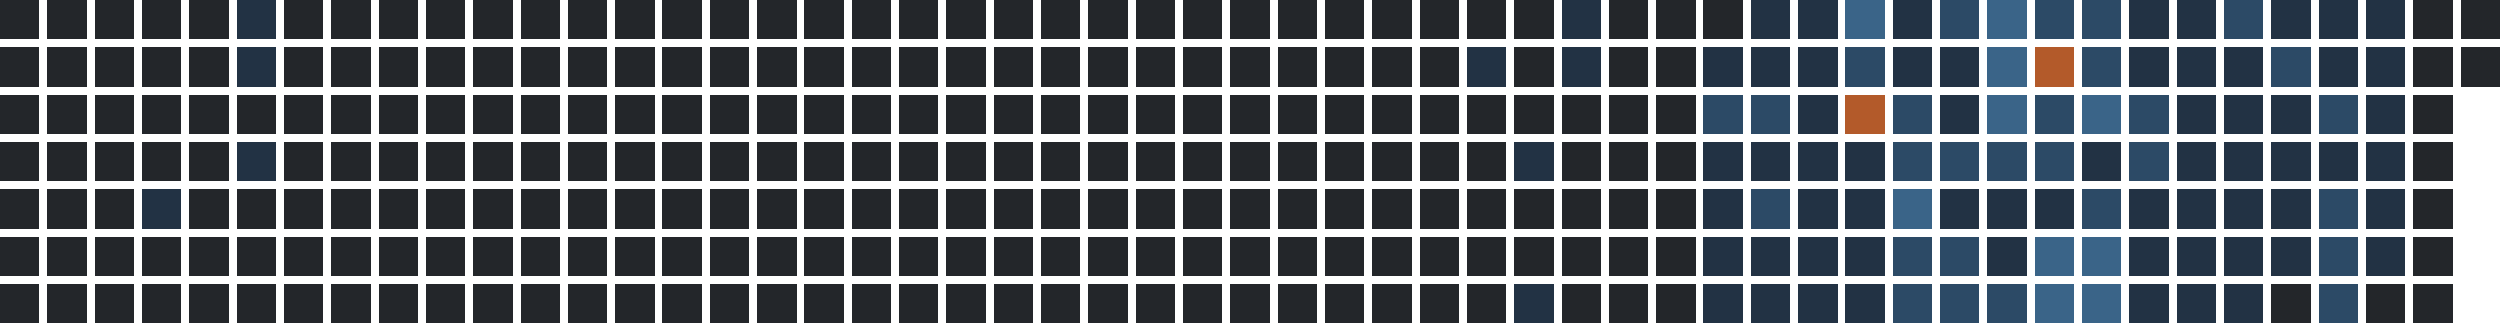
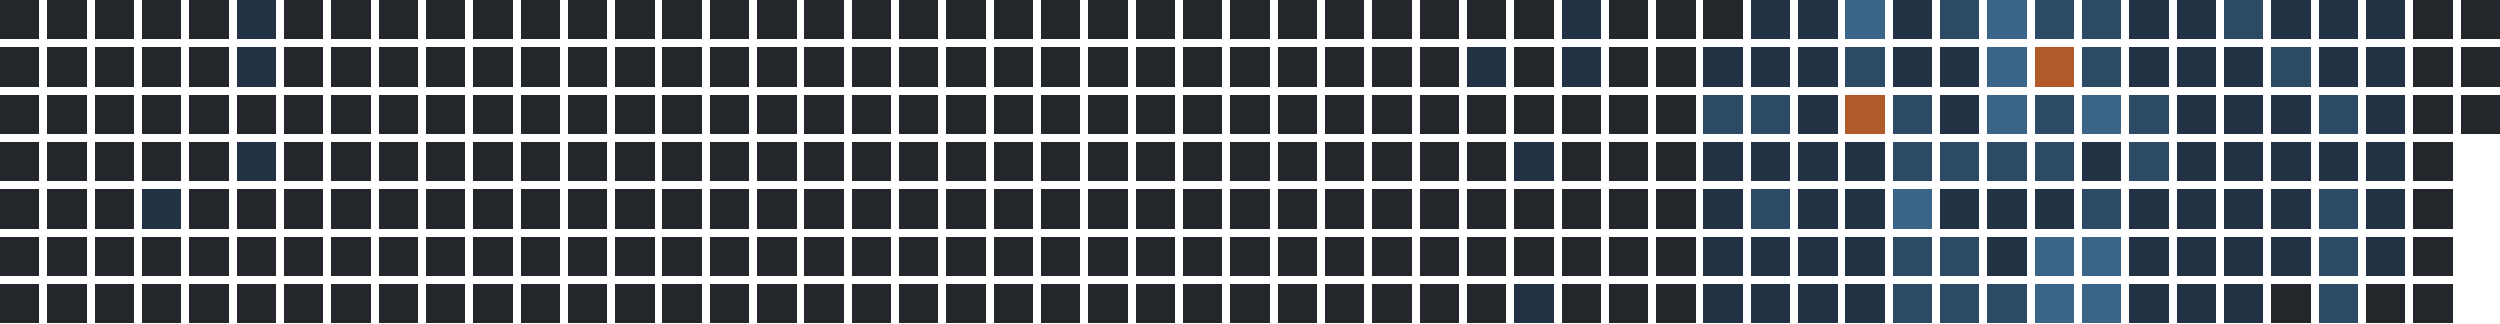
<svg xmlns="http://www.w3.org/2000/svg" version="1.1" width="634.0" height="82.0" viewBox="27.0 20.0 634.0 82.0">
  <rect style="fill:#23262a;shape-rendering:crispedges" data-score="0" data-date="2025-03-09" x="27" y="20" width="10" height="10" />
  <rect style="fill:#23262a;shape-rendering:crispedges" data-score="0" data-date="2025-03-16" x="39" y="20" width="10" height="10" />
  <rect style="fill:#23262a;shape-rendering:crispedges" data-score="0" data-date="2025-03-23" x="51" y="20" width="10" height="10" />
  <rect style="fill:#23262a;shape-rendering:crispedges" data-score="0" data-date="2025-03-30" x="63" y="20" width="10" height="10" />
  <rect style="fill:#23262a;shape-rendering:crispedges" data-score="0" data-date="2025-04-06" x="75" y="20" width="10" height="10" />
  <rect style="fill:#223244;shape-rendering:crispedges" data-score="1" data-date="2025-04-13" x="87" y="20" width="10" height="10" />
  <rect style="fill:#23262a;shape-rendering:crispedges" data-score="0" data-date="2025-04-20" x="99" y="20" width="10" height="10" />
  <rect style="fill:#23262a;shape-rendering:crispedges" data-score="0" data-date="2025-04-27" x="111" y="20" width="10" height="10" />
  <rect style="fill:#23262a;shape-rendering:crispedges" data-score="0" data-date="2025-05-04" x="123" y="20" width="10" height="10" />
  <rect style="fill:#23262a;shape-rendering:crispedges" data-score="0" data-date="2025-05-11" x="135" y="20" width="10" height="10" />
  <rect style="fill:#23262a;shape-rendering:crispedges" data-score="0" data-date="2025-05-18" x="147" y="20" width="10" height="10" />
  <rect style="fill:#23262a;shape-rendering:crispedges" data-score="0" data-date="2025-05-25" x="159" y="20" width="10" height="10" />
  <rect style="fill:#23262a;shape-rendering:crispedges" data-score="0" data-date="2025-06-01" x="171" y="20" width="10" height="10" />
  <rect style="fill:#23262a;shape-rendering:crispedges" data-score="0" data-date="2025-06-08" x="183" y="20" width="10" height="10" />
  <rect style="fill:#23262a;shape-rendering:crispedges" data-score="0" data-date="2025-06-15" x="195" y="20" width="10" height="10" />
  <rect style="fill:#23262a;shape-rendering:crispedges" data-score="0" data-date="2025-06-22" x="207" y="20" width="10" height="10" />
  <rect style="fill:#23262a;shape-rendering:crispedges" data-score="0" data-date="2025-06-29" x="219" y="20" width="10" height="10" />
  <rect style="fill:#23262a;shape-rendering:crispedges" data-score="0" data-date="2025-07-06" x="231" y="20" width="10" height="10" />
  <rect style="fill:#23262a;shape-rendering:crispedges" data-score="0" data-date="2025-07-13" x="243" y="20" width="10" height="10" />
  <rect style="fill:#23262a;shape-rendering:crispedges" data-score="0" data-date="2025-07-20" x="255" y="20" width="10" height="10" />
  <rect style="fill:#23262a;shape-rendering:crispedges" data-score="0" data-date="2025-07-27" x="267" y="20" width="10" height="10" />
  <rect style="fill:#23262a;shape-rendering:crispedges" data-score="0" data-date="2025-08-03" x="279" y="20" width="10" height="10" />
  <rect style="fill:#23262a;shape-rendering:crispedges" data-score="0" data-date="2025-08-10" x="291" y="20" width="10" height="10" />
  <rect style="fill:#23262a;shape-rendering:crispedges" data-score="0" data-date="2025-08-17" x="303" y="20" width="10" height="10" />
  <rect style="fill:#23262a;shape-rendering:crispedges" data-score="0" data-date="2025-08-24" x="315" y="20" width="10" height="10" />
  <rect style="fill:#23262a;shape-rendering:crispedges" data-score="0" data-date="2025-08-31" x="327" y="20" width="10" height="10" />
  <rect style="fill:#23262a;shape-rendering:crispedges" data-score="0" data-date="2025-09-07" x="339" y="20" width="10" height="10" />
  <rect style="fill:#23262a;shape-rendering:crispedges" data-score="0" data-date="2025-09-14" x="351" y="20" width="10" height="10" />
  <rect style="fill:#23262a;shape-rendering:crispedges" data-score="0" data-date="2025-09-21" x="363" y="20" width="10" height="10" />
  <rect style="fill:#23262a;shape-rendering:crispedges" data-score="0" data-date="2025-09-28" x="375" y="20" width="10" height="10" />
  <rect style="fill:#23262a;shape-rendering:crispedges" data-score="0" data-date="2025-10-05" x="387" y="20" width="10" height="10" />
  <rect style="fill:#23262a;shape-rendering:crispedges" data-score="0" data-date="2025-10-12" x="399" y="20" width="10" height="10" />
  <rect style="fill:#23262a;shape-rendering:crispedges" data-score="0" data-date="2025-10-19" x="411" y="20" width="10" height="10" />
  <rect style="fill:#223244;shape-rendering:crispedges" data-score="1" data-date="2025-10-26" x="423" y="20" width="10" height="10" />
  <rect style="fill:#23262a;shape-rendering:crispedges" data-score="0" data-date="2025-11-02" x="435" y="20" width="10" height="10" />
  <rect style="fill:#23262a;shape-rendering:crispedges" data-score="0" data-date="2025-11-09" x="447" y="20" width="10" height="10" />
  <rect style="fill:#23262a;shape-rendering:crispedges" data-score="0" data-date="2025-11-16" x="459" y="20" width="10" height="10" />
  <rect style="fill:#223244;shape-rendering:crispedges" data-score="1" data-date="2025-11-23" x="471" y="20" width="10" height="10" />
  <rect style="fill:#223244;shape-rendering:crispedges" data-score="1" data-date="2025-11-30" x="483" y="20" width="10" height="10" />
  <rect style="fill:#3a6488;shape-rendering:crispedges" data-score="3" data-date="2025-12-07" x="495" y="20" width="10" height="10" />
  <rect style="fill:#223244;shape-rendering:crispedges" data-score="1" data-date="2025-12-14" x="507" y="20" width="10" height="10" />
  <rect style="fill:#2c4a66;shape-rendering:crispedges" data-score="2" data-date="2025-12-21" x="519" y="20" width="10" height="10" />
  <rect style="fill:#3a6488;shape-rendering:crispedges" data-score="3" data-date="2025-12-28" x="531" y="20" width="10" height="10" />
  <rect style="fill:#2c4a66;shape-rendering:crispedges" data-score="2" data-date="2026-01-04" x="543" y="20" width="10" height="10" />
  <rect style="fill:#2c4a66;shape-rendering:crispedges" data-score="2" data-date="2026-01-11" x="555" y="20" width="10" height="10" />
  <rect style="fill:#223244;shape-rendering:crispedges" data-score="1" data-date="2026-01-18" x="567" y="20" width="10" height="10" />
  <rect style="fill:#223244;shape-rendering:crispedges" data-score="1" data-date="2026-01-25" x="579" y="20" width="10" height="10" />
  <rect style="fill:#2c4a66;shape-rendering:crispedges" data-score="2" data-date="2026-02-01" x="591" y="20" width="10" height="10" />
  <rect style="fill:#223244;shape-rendering:crispedges" data-score="1" data-date="2026-02-08" x="603" y="20" width="10" height="10" />
  <rect style="fill:#223244;shape-rendering:crispedges" data-score="1" data-date="2026-02-15" x="615" y="20" width="10" height="10" />
  <rect style="fill:#223244;shape-rendering:crispedges" data-score="1" data-date="2026-02-22" x="627" y="20" width="10" height="10" />
  <rect style="fill:#23262a;shape-rendering:crispedges" data-score="0" data-date="2026-03-01" x="639" y="20" width="10" height="10" />
  <rect style="fill:#23262a;shape-rendering:crispedges" data-score="0" data-date="2026-03-08" x="651" y="20" width="10" height="10" />
  <rect style="fill:#23262a;shape-rendering:crispedges" data-score="0" data-date="2025-03-10" x="27" y="32" width="10" height="10" />
  <rect style="fill:#23262a;shape-rendering:crispedges" data-score="0" data-date="2025-03-17" x="39" y="32" width="10" height="10" />
  <rect style="fill:#23262a;shape-rendering:crispedges" data-score="0" data-date="2025-03-24" x="51" y="32" width="10" height="10" />
  <rect style="fill:#23262a;shape-rendering:crispedges" data-score="0" data-date="2025-03-31" x="63" y="32" width="10" height="10" />
  <rect style="fill:#23262a;shape-rendering:crispedges" data-score="0" data-date="2025-04-07" x="75" y="32" width="10" height="10" />
  <rect style="fill:#223244;shape-rendering:crispedges" data-score="1" data-date="2025-04-14" x="87" y="32" width="10" height="10" />
  <rect style="fill:#23262a;shape-rendering:crispedges" data-score="0" data-date="2025-04-21" x="99" y="32" width="10" height="10" />
  <rect style="fill:#23262a;shape-rendering:crispedges" data-score="0" data-date="2025-04-28" x="111" y="32" width="10" height="10" />
  <rect style="fill:#23262a;shape-rendering:crispedges" data-score="0" data-date="2025-05-05" x="123" y="32" width="10" height="10" />
  <rect style="fill:#23262a;shape-rendering:crispedges" data-score="0" data-date="2025-05-12" x="135" y="32" width="10" height="10" />
  <rect style="fill:#23262a;shape-rendering:crispedges" data-score="0" data-date="2025-05-19" x="147" y="32" width="10" height="10" />
  <rect style="fill:#23262a;shape-rendering:crispedges" data-score="0" data-date="2025-05-26" x="159" y="32" width="10" height="10" />
  <rect style="fill:#23262a;shape-rendering:crispedges" data-score="0" data-date="2025-06-02" x="171" y="32" width="10" height="10" />
  <rect style="fill:#23262a;shape-rendering:crispedges" data-score="0" data-date="2025-06-09" x="183" y="32" width="10" height="10" />
  <rect style="fill:#23262a;shape-rendering:crispedges" data-score="0" data-date="2025-06-16" x="195" y="32" width="10" height="10" />
  <rect style="fill:#23262a;shape-rendering:crispedges" data-score="0" data-date="2025-06-23" x="207" y="32" width="10" height="10" />
  <rect style="fill:#23262a;shape-rendering:crispedges" data-score="0" data-date="2025-06-30" x="219" y="32" width="10" height="10" />
  <rect style="fill:#23262a;shape-rendering:crispedges" data-score="0" data-date="2025-07-07" x="231" y="32" width="10" height="10" />
  <rect style="fill:#23262a;shape-rendering:crispedges" data-score="0" data-date="2025-07-14" x="243" y="32" width="10" height="10" />
  <rect style="fill:#23262a;shape-rendering:crispedges" data-score="0" data-date="2025-07-21" x="255" y="32" width="10" height="10" />
  <rect style="fill:#23262a;shape-rendering:crispedges" data-score="0" data-date="2025-07-28" x="267" y="32" width="10" height="10" />
  <rect style="fill:#23262a;shape-rendering:crispedges" data-score="0" data-date="2025-08-04" x="279" y="32" width="10" height="10" />
  <rect style="fill:#23262a;shape-rendering:crispedges" data-score="0" data-date="2025-08-11" x="291" y="32" width="10" height="10" />
  <rect style="fill:#23262a;shape-rendering:crispedges" data-score="0" data-date="2025-08-18" x="303" y="32" width="10" height="10" />
  <rect style="fill:#23262a;shape-rendering:crispedges" data-score="0" data-date="2025-08-25" x="315" y="32" width="10" height="10" />
  <rect style="fill:#23262a;shape-rendering:crispedges" data-score="0" data-date="2025-09-01" x="327" y="32" width="10" height="10" />
  <rect style="fill:#23262a;shape-rendering:crispedges" data-score="0" data-date="2025-09-08" x="339" y="32" width="10" height="10" />
  <rect style="fill:#23262a;shape-rendering:crispedges" data-score="0" data-date="2025-09-15" x="351" y="32" width="10" height="10" />
  <rect style="fill:#23262a;shape-rendering:crispedges" data-score="0" data-date="2025-09-22" x="363" y="32" width="10" height="10" />
  <rect style="fill:#23262a;shape-rendering:crispedges" data-score="0" data-date="2025-09-29" x="375" y="32" width="10" height="10" />
  <rect style="fill:#23262a;shape-rendering:crispedges" data-score="0" data-date="2025-10-06" x="387" y="32" width="10" height="10" />
  <rect style="fill:#223244;shape-rendering:crispedges" data-score="1" data-date="2025-10-13" x="399" y="32" width="10" height="10" />
  <rect style="fill:#23262a;shape-rendering:crispedges" data-score="0" data-date="2025-10-20" x="411" y="32" width="10" height="10" />
  <rect style="fill:#223244;shape-rendering:crispedges" data-score="1" data-date="2025-10-27" x="423" y="32" width="10" height="10" />
  <rect style="fill:#23262a;shape-rendering:crispedges" data-score="0" data-date="2025-11-03" x="435" y="32" width="10" height="10" />
  <rect style="fill:#23262a;shape-rendering:crispedges" data-score="0" data-date="2025-11-10" x="447" y="32" width="10" height="10" />
  <rect style="fill:#223244;shape-rendering:crispedges" data-score="1" data-date="2025-11-17" x="459" y="32" width="10" height="10" />
  <rect style="fill:#223244;shape-rendering:crispedges" data-score="1" data-date="2025-11-24" x="471" y="32" width="10" height="10" />
  <rect style="fill:#223244;shape-rendering:crispedges" data-score="1" data-date="2025-12-01" x="483" y="32" width="10" height="10" />
  <rect style="fill:#2c4a66;shape-rendering:crispedges" data-score="2" data-date="2025-12-08" x="495" y="32" width="10" height="10" />
  <rect style="fill:#223244;shape-rendering:crispedges" data-score="1" data-date="2025-12-15" x="507" y="32" width="10" height="10" />
  <rect style="fill:#223244;shape-rendering:crispedges" data-score="1" data-date="2025-12-22" x="519" y="32" width="10" height="10" />
  <rect style="fill:#3a6488;shape-rendering:crispedges" data-score="3" data-date="2025-12-29" x="531" y="32" width="10" height="10" />
  <rect style="fill:#b35a2a;shape-rendering:crispedges" data-score="4" data-date="2026-01-05" x="543" y="32" width="10" height="10" />
  <rect style="fill:#2c4a66;shape-rendering:crispedges" data-score="2" data-date="2026-01-12" x="555" y="32" width="10" height="10" />
  <rect style="fill:#223244;shape-rendering:crispedges" data-score="1" data-date="2026-01-19" x="567" y="32" width="10" height="10" />
  <rect style="fill:#223244;shape-rendering:crispedges" data-score="1" data-date="2026-01-26" x="579" y="32" width="10" height="10" />
  <rect style="fill:#223244;shape-rendering:crispedges" data-score="1" data-date="2026-02-02" x="591" y="32" width="10" height="10" />
  <rect style="fill:#2c4a66;shape-rendering:crispedges" data-score="2" data-date="2026-02-09" x="603" y="32" width="10" height="10" />
  <rect style="fill:#223244;shape-rendering:crispedges" data-score="1" data-date="2026-02-16" x="615" y="32" width="10" height="10" />
  <rect style="fill:#223244;shape-rendering:crispedges" data-score="1" data-date="2026-02-23" x="627" y="32" width="10" height="10" />
  <rect style="fill:#23262a;shape-rendering:crispedges" data-score="0" data-date="2026-03-02" x="639" y="32" width="10" height="10" />
  <rect style="fill:#23262a;shape-rendering:crispedges" data-score="0" data-date="2026-03-09" x="651" y="32" width="10" height="10" />
  <rect style="fill:#23262a;shape-rendering:crispedges" data-score="0" data-date="2025-03-11" x="27" y="44" width="10" height="10" />
  <rect style="fill:#23262a;shape-rendering:crispedges" data-score="0" data-date="2025-03-18" x="39" y="44" width="10" height="10" />
  <rect style="fill:#23262a;shape-rendering:crispedges" data-score="0" data-date="2025-03-25" x="51" y="44" width="10" height="10" />
  <rect style="fill:#23262a;shape-rendering:crispedges" data-score="0" data-date="2025-04-01" x="63" y="44" width="10" height="10" />
  <rect style="fill:#23262a;shape-rendering:crispedges" data-score="0" data-date="2025-04-08" x="75" y="44" width="10" height="10" />
  <rect style="fill:#23262a;shape-rendering:crispedges" data-score="0" data-date="2025-04-15" x="87" y="44" width="10" height="10" />
  <rect style="fill:#23262a;shape-rendering:crispedges" data-score="0" data-date="2025-04-22" x="99" y="44" width="10" height="10" />
  <rect style="fill:#23262a;shape-rendering:crispedges" data-score="0" data-date="2025-04-29" x="111" y="44" width="10" height="10" />
  <rect style="fill:#23262a;shape-rendering:crispedges" data-score="0" data-date="2025-05-06" x="123" y="44" width="10" height="10" />
  <rect style="fill:#23262a;shape-rendering:crispedges" data-score="0" data-date="2025-05-13" x="135" y="44" width="10" height="10" />
  <rect style="fill:#23262a;shape-rendering:crispedges" data-score="0" data-date="2025-05-20" x="147" y="44" width="10" height="10" />
  <rect style="fill:#23262a;shape-rendering:crispedges" data-score="0" data-date="2025-05-27" x="159" y="44" width="10" height="10" />
  <rect style="fill:#23262a;shape-rendering:crispedges" data-score="0" data-date="2025-06-03" x="171" y="44" width="10" height="10" />
  <rect style="fill:#23262a;shape-rendering:crispedges" data-score="0" data-date="2025-06-10" x="183" y="44" width="10" height="10" />
  <rect style="fill:#23262a;shape-rendering:crispedges" data-score="0" data-date="2025-06-17" x="195" y="44" width="10" height="10" />
  <rect style="fill:#23262a;shape-rendering:crispedges" data-score="0" data-date="2025-06-24" x="207" y="44" width="10" height="10" />
  <rect style="fill:#23262a;shape-rendering:crispedges" data-score="0" data-date="2025-07-01" x="219" y="44" width="10" height="10" />
  <rect style="fill:#23262a;shape-rendering:crispedges" data-score="0" data-date="2025-07-08" x="231" y="44" width="10" height="10" />
  <rect style="fill:#23262a;shape-rendering:crispedges" data-score="0" data-date="2025-07-15" x="243" y="44" width="10" height="10" />
  <rect style="fill:#23262a;shape-rendering:crispedges" data-score="0" data-date="2025-07-22" x="255" y="44" width="10" height="10" />
  <rect style="fill:#23262a;shape-rendering:crispedges" data-score="0" data-date="2025-07-29" x="267" y="44" width="10" height="10" />
  <rect style="fill:#23262a;shape-rendering:crispedges" data-score="0" data-date="2025-08-05" x="279" y="44" width="10" height="10" />
  <rect style="fill:#23262a;shape-rendering:crispedges" data-score="0" data-date="2025-08-12" x="291" y="44" width="10" height="10" />
  <rect style="fill:#23262a;shape-rendering:crispedges" data-score="0" data-date="2025-08-19" x="303" y="44" width="10" height="10" />
  <rect style="fill:#23262a;shape-rendering:crispedges" data-score="0" data-date="2025-08-26" x="315" y="44" width="10" height="10" />
  <rect style="fill:#23262a;shape-rendering:crispedges" data-score="0" data-date="2025-09-02" x="327" y="44" width="10" height="10" />
  <rect style="fill:#23262a;shape-rendering:crispedges" data-score="0" data-date="2025-09-09" x="339" y="44" width="10" height="10" />
  <rect style="fill:#23262a;shape-rendering:crispedges" data-score="0" data-date="2025-09-16" x="351" y="44" width="10" height="10" />
  <rect style="fill:#23262a;shape-rendering:crispedges" data-score="0" data-date="2025-09-23" x="363" y="44" width="10" height="10" />
  <rect style="fill:#23262a;shape-rendering:crispedges" data-score="0" data-date="2025-09-30" x="375" y="44" width="10" height="10" />
  <rect style="fill:#23262a;shape-rendering:crispedges" data-score="0" data-date="2025-10-07" x="387" y="44" width="10" height="10" />
  <rect style="fill:#23262a;shape-rendering:crispedges" data-score="0" data-date="2025-10-14" x="399" y="44" width="10" height="10" />
  <rect style="fill:#23262a;shape-rendering:crispedges" data-score="0" data-date="2025-10-21" x="411" y="44" width="10" height="10" />
  <rect style="fill:#23262a;shape-rendering:crispedges" data-score="0" data-date="2025-10-28" x="423" y="44" width="10" height="10" />
  <rect style="fill:#23262a;shape-rendering:crispedges" data-score="0" data-date="2025-11-04" x="435" y="44" width="10" height="10" />
  <rect style="fill:#23262a;shape-rendering:crispedges" data-score="0" data-date="2025-11-11" x="447" y="44" width="10" height="10" />
  <rect style="fill:#2c4a66;shape-rendering:crispedges" data-score="2" data-date="2025-11-18" x="459" y="44" width="10" height="10" />
  <rect style="fill:#2c4a66;shape-rendering:crispedges" data-score="2" data-date="2025-11-25" x="471" y="44" width="10" height="10" />
  <rect style="fill:#223244;shape-rendering:crispedges" data-score="1" data-date="2025-12-02" x="483" y="44" width="10" height="10" />
  <rect style="fill:#b35a2a;shape-rendering:crispedges" data-score="4" data-date="2025-12-09" x="495" y="44" width="10" height="10" />
  <rect style="fill:#2c4a66;shape-rendering:crispedges" data-score="2" data-date="2025-12-16" x="507" y="44" width="10" height="10" />
  <rect style="fill:#223244;shape-rendering:crispedges" data-score="1" data-date="2025-12-23" x="519" y="44" width="10" height="10" />
  <rect style="fill:#3a6488;shape-rendering:crispedges" data-score="3" data-date="2025-12-30" x="531" y="44" width="10" height="10" />
  <rect style="fill:#2c4a66;shape-rendering:crispedges" data-score="2" data-date="2026-01-06" x="543" y="44" width="10" height="10" />
  <rect style="fill:#3a6488;shape-rendering:crispedges" data-score="3" data-date="2026-01-13" x="555" y="44" width="10" height="10" />
  <rect style="fill:#2c4a66;shape-rendering:crispedges" data-score="2" data-date="2026-01-20" x="567" y="44" width="10" height="10" />
  <rect style="fill:#223244;shape-rendering:crispedges" data-score="1" data-date="2026-01-27" x="579" y="44" width="10" height="10" />
  <rect style="fill:#223244;shape-rendering:crispedges" data-score="1" data-date="2026-02-03" x="591" y="44" width="10" height="10" />
  <rect style="fill:#223244;shape-rendering:crispedges" data-score="1" data-date="2026-02-10" x="603" y="44" width="10" height="10" />
  <rect style="fill:#2c4a66;shape-rendering:crispedges" data-score="2" data-date="2026-02-17" x="615" y="44" width="10" height="10" />
  <rect style="fill:#223244;shape-rendering:crispedges" data-score="1" data-date="2026-02-24" x="627" y="44" width="10" height="10" />
  <rect style="fill:#23262a;shape-rendering:crispedges" data-score="0" data-date="2026-03-03" x="639" y="44" width="10" height="10" />
+   <rect style="fill:#23262a;shape-rendering:crispedges" data-score="0" data-date="2026-03-10" x="651" y="44" width="10" height="10" />
  <rect style="fill:#23262a;shape-rendering:crispedges" data-score="0" data-date="2025-03-12" x="27" y="56" width="10" height="10" />
  <rect style="fill:#23262a;shape-rendering:crispedges" data-score="0" data-date="2025-03-19" x="39" y="56" width="10" height="10" />
  <rect style="fill:#23262a;shape-rendering:crispedges" data-score="0" data-date="2025-03-26" x="51" y="56" width="10" height="10" />
  <rect style="fill:#23262a;shape-rendering:crispedges" data-score="0" data-date="2025-04-02" x="63" y="56" width="10" height="10" />
  <rect style="fill:#23262a;shape-rendering:crispedges" data-score="0" data-date="2025-04-09" x="75" y="56" width="10" height="10" />
  <rect style="fill:#223244;shape-rendering:crispedges" data-score="1" data-date="2025-04-16" x="87" y="56" width="10" height="10" />
  <rect style="fill:#23262a;shape-rendering:crispedges" data-score="0" data-date="2025-04-23" x="99" y="56" width="10" height="10" />
  <rect style="fill:#23262a;shape-rendering:crispedges" data-score="0" data-date="2025-04-30" x="111" y="56" width="10" height="10" />
  <rect style="fill:#23262a;shape-rendering:crispedges" data-score="0" data-date="2025-05-07" x="123" y="56" width="10" height="10" />
  <rect style="fill:#23262a;shape-rendering:crispedges" data-score="0" data-date="2025-05-14" x="135" y="56" width="10" height="10" />
  <rect style="fill:#23262a;shape-rendering:crispedges" data-score="0" data-date="2025-05-21" x="147" y="56" width="10" height="10" />
  <rect style="fill:#23262a;shape-rendering:crispedges" data-score="0" data-date="2025-05-28" x="159" y="56" width="10" height="10" />
  <rect style="fill:#23262a;shape-rendering:crispedges" data-score="0" data-date="2025-06-04" x="171" y="56" width="10" height="10" />
  <rect style="fill:#23262a;shape-rendering:crispedges" data-score="0" data-date="2025-06-11" x="183" y="56" width="10" height="10" />
  <rect style="fill:#23262a;shape-rendering:crispedges" data-score="0" data-date="2025-06-18" x="195" y="56" width="10" height="10" />
  <rect style="fill:#23262a;shape-rendering:crispedges" data-score="0" data-date="2025-06-25" x="207" y="56" width="10" height="10" />
  <rect style="fill:#23262a;shape-rendering:crispedges" data-score="0" data-date="2025-07-02" x="219" y="56" width="10" height="10" />
  <rect style="fill:#23262a;shape-rendering:crispedges" data-score="0" data-date="2025-07-09" x="231" y="56" width="10" height="10" />
  <rect style="fill:#23262a;shape-rendering:crispedges" data-score="0" data-date="2025-07-16" x="243" y="56" width="10" height="10" />
  <rect style="fill:#23262a;shape-rendering:crispedges" data-score="0" data-date="2025-07-23" x="255" y="56" width="10" height="10" />
  <rect style="fill:#23262a;shape-rendering:crispedges" data-score="0" data-date="2025-07-30" x="267" y="56" width="10" height="10" />
  <rect style="fill:#23262a;shape-rendering:crispedges" data-score="0" data-date="2025-08-06" x="279" y="56" width="10" height="10" />
  <rect style="fill:#23262a;shape-rendering:crispedges" data-score="0" data-date="2025-08-13" x="291" y="56" width="10" height="10" />
  <rect style="fill:#23262a;shape-rendering:crispedges" data-score="0" data-date="2025-08-20" x="303" y="56" width="10" height="10" />
  <rect style="fill:#23262a;shape-rendering:crispedges" data-score="0" data-date="2025-08-27" x="315" y="56" width="10" height="10" />
  <rect style="fill:#23262a;shape-rendering:crispedges" data-score="0" data-date="2025-09-03" x="327" y="56" width="10" height="10" />
  <rect style="fill:#23262a;shape-rendering:crispedges" data-score="0" data-date="2025-09-10" x="339" y="56" width="10" height="10" />
  <rect style="fill:#23262a;shape-rendering:crispedges" data-score="0" data-date="2025-09-17" x="351" y="56" width="10" height="10" />
  <rect style="fill:#23262a;shape-rendering:crispedges" data-score="0" data-date="2025-09-24" x="363" y="56" width="10" height="10" />
  <rect style="fill:#23262a;shape-rendering:crispedges" data-score="0" data-date="2025-10-01" x="375" y="56" width="10" height="10" />
  <rect style="fill:#23262a;shape-rendering:crispedges" data-score="0" data-date="2025-10-08" x="387" y="56" width="10" height="10" />
  <rect style="fill:#23262a;shape-rendering:crispedges" data-score="0" data-date="2025-10-15" x="399" y="56" width="10" height="10" />
  <rect style="fill:#223244;shape-rendering:crispedges" data-score="1" data-date="2025-10-22" x="411" y="56" width="10" height="10" />
  <rect style="fill:#23262a;shape-rendering:crispedges" data-score="0" data-date="2025-10-29" x="423" y="56" width="10" height="10" />
  <rect style="fill:#23262a;shape-rendering:crispedges" data-score="0" data-date="2025-11-05" x="435" y="56" width="10" height="10" />
  <rect style="fill:#23262a;shape-rendering:crispedges" data-score="0" data-date="2025-11-12" x="447" y="56" width="10" height="10" />
  <rect style="fill:#223244;shape-rendering:crispedges" data-score="1" data-date="2025-11-19" x="459" y="56" width="10" height="10" />
  <rect style="fill:#223244;shape-rendering:crispedges" data-score="1" data-date="2025-11-26" x="471" y="56" width="10" height="10" />
  <rect style="fill:#223244;shape-rendering:crispedges" data-score="1" data-date="2025-12-03" x="483" y="56" width="10" height="10" />
  <rect style="fill:#223244;shape-rendering:crispedges" data-score="1" data-date="2025-12-10" x="495" y="56" width="10" height="10" />
  <rect style="fill:#2c4a66;shape-rendering:crispedges" data-score="2" data-date="2025-12-17" x="507" y="56" width="10" height="10" />
  <rect style="fill:#2c4a66;shape-rendering:crispedges" data-score="2" data-date="2025-12-24" x="519" y="56" width="10" height="10" />
  <rect style="fill:#2c4a66;shape-rendering:crispedges" data-score="2" data-date="2025-12-31" x="531" y="56" width="10" height="10" />
  <rect style="fill:#2c4a66;shape-rendering:crispedges" data-score="2" data-date="2026-01-07" x="543" y="56" width="10" height="10" />
  <rect style="fill:#223244;shape-rendering:crispedges" data-score="1" data-date="2026-01-14" x="555" y="56" width="10" height="10" />
  <rect style="fill:#2c4a66;shape-rendering:crispedges" data-score="2" data-date="2026-01-21" x="567" y="56" width="10" height="10" />
  <rect style="fill:#223244;shape-rendering:crispedges" data-score="1" data-date="2026-01-28" x="579" y="56" width="10" height="10" />
  <rect style="fill:#223244;shape-rendering:crispedges" data-score="1" data-date="2026-02-04" x="591" y="56" width="10" height="10" />
  <rect style="fill:#223244;shape-rendering:crispedges" data-score="1" data-date="2026-02-11" x="603" y="56" width="10" height="10" />
  <rect style="fill:#223244;shape-rendering:crispedges" data-score="1" data-date="2026-02-18" x="615" y="56" width="10" height="10" />
  <rect style="fill:#223244;shape-rendering:crispedges" data-score="1" data-date="2026-02-25" x="627" y="56" width="10" height="10" />
  <rect style="fill:#23262a;shape-rendering:crispedges" data-score="0" data-date="2026-03-04" x="639" y="56" width="10" height="10" />
  <rect style="fill:#23262a;shape-rendering:crispedges" data-score="0" data-date="2025-03-13" x="27" y="68" width="10" height="10" />
  <rect style="fill:#23262a;shape-rendering:crispedges" data-score="0" data-date="2025-03-20" x="39" y="68" width="10" height="10" />
  <rect style="fill:#23262a;shape-rendering:crispedges" data-score="0" data-date="2025-03-27" x="51" y="68" width="10" height="10" />
  <rect style="fill:#223244;shape-rendering:crispedges" data-score="1" data-date="2025-04-03" x="63" y="68" width="10" height="10" />
  <rect style="fill:#23262a;shape-rendering:crispedges" data-score="0" data-date="2025-04-10" x="75" y="68" width="10" height="10" />
  <rect style="fill:#23262a;shape-rendering:crispedges" data-score="0" data-date="2025-04-17" x="87" y="68" width="10" height="10" />
  <rect style="fill:#23262a;shape-rendering:crispedges" data-score="0" data-date="2025-04-24" x="99" y="68" width="10" height="10" />
  <rect style="fill:#23262a;shape-rendering:crispedges" data-score="0" data-date="2025-05-01" x="111" y="68" width="10" height="10" />
  <rect style="fill:#23262a;shape-rendering:crispedges" data-score="0" data-date="2025-05-08" x="123" y="68" width="10" height="10" />
  <rect style="fill:#23262a;shape-rendering:crispedges" data-score="0" data-date="2025-05-15" x="135" y="68" width="10" height="10" />
  <rect style="fill:#23262a;shape-rendering:crispedges" data-score="0" data-date="2025-05-22" x="147" y="68" width="10" height="10" />
  <rect style="fill:#23262a;shape-rendering:crispedges" data-score="0" data-date="2025-05-29" x="159" y="68" width="10" height="10" />
  <rect style="fill:#23262a;shape-rendering:crispedges" data-score="0" data-date="2025-06-05" x="171" y="68" width="10" height="10" />
  <rect style="fill:#23262a;shape-rendering:crispedges" data-score="0" data-date="2025-06-12" x="183" y="68" width="10" height="10" />
  <rect style="fill:#23262a;shape-rendering:crispedges" data-score="0" data-date="2025-06-19" x="195" y="68" width="10" height="10" />
  <rect style="fill:#23262a;shape-rendering:crispedges" data-score="0" data-date="2025-06-26" x="207" y="68" width="10" height="10" />
  <rect style="fill:#23262a;shape-rendering:crispedges" data-score="0" data-date="2025-07-03" x="219" y="68" width="10" height="10" />
  <rect style="fill:#23262a;shape-rendering:crispedges" data-score="0" data-date="2025-07-10" x="231" y="68" width="10" height="10" />
  <rect style="fill:#23262a;shape-rendering:crispedges" data-score="0" data-date="2025-07-17" x="243" y="68" width="10" height="10" />
  <rect style="fill:#23262a;shape-rendering:crispedges" data-score="0" data-date="2025-07-24" x="255" y="68" width="10" height="10" />
  <rect style="fill:#23262a;shape-rendering:crispedges" data-score="0" data-date="2025-07-31" x="267" y="68" width="10" height="10" />
  <rect style="fill:#23262a;shape-rendering:crispedges" data-score="0" data-date="2025-08-07" x="279" y="68" width="10" height="10" />
  <rect style="fill:#23262a;shape-rendering:crispedges" data-score="0" data-date="2025-08-14" x="291" y="68" width="10" height="10" />
  <rect style="fill:#23262a;shape-rendering:crispedges" data-score="0" data-date="2025-08-21" x="303" y="68" width="10" height="10" />
  <rect style="fill:#23262a;shape-rendering:crispedges" data-score="0" data-date="2025-08-28" x="315" y="68" width="10" height="10" />
  <rect style="fill:#23262a;shape-rendering:crispedges" data-score="0" data-date="2025-09-04" x="327" y="68" width="10" height="10" />
  <rect style="fill:#23262a;shape-rendering:crispedges" data-score="0" data-date="2025-09-11" x="339" y="68" width="10" height="10" />
  <rect style="fill:#23262a;shape-rendering:crispedges" data-score="0" data-date="2025-09-18" x="351" y="68" width="10" height="10" />
  <rect style="fill:#23262a;shape-rendering:crispedges" data-score="0" data-date="2025-09-25" x="363" y="68" width="10" height="10" />
  <rect style="fill:#23262a;shape-rendering:crispedges" data-score="0" data-date="2025-10-02" x="375" y="68" width="10" height="10" />
  <rect style="fill:#23262a;shape-rendering:crispedges" data-score="0" data-date="2025-10-09" x="387" y="68" width="10" height="10" />
  <rect style="fill:#23262a;shape-rendering:crispedges" data-score="0" data-date="2025-10-16" x="399" y="68" width="10" height="10" />
  <rect style="fill:#23262a;shape-rendering:crispedges" data-score="0" data-date="2025-10-23" x="411" y="68" width="10" height="10" />
  <rect style="fill:#23262a;shape-rendering:crispedges" data-score="0" data-date="2025-10-30" x="423" y="68" width="10" height="10" />
  <rect style="fill:#23262a;shape-rendering:crispedges" data-score="0" data-date="2025-11-06" x="435" y="68" width="10" height="10" />
  <rect style="fill:#23262a;shape-rendering:crispedges" data-score="0" data-date="2025-11-13" x="447" y="68" width="10" height="10" />
  <rect style="fill:#223244;shape-rendering:crispedges" data-score="1" data-date="2025-11-20" x="459" y="68" width="10" height="10" />
  <rect style="fill:#2c4a66;shape-rendering:crispedges" data-score="2" data-date="2025-11-27" x="471" y="68" width="10" height="10" />
  <rect style="fill:#223244;shape-rendering:crispedges" data-score="1" data-date="2025-12-04" x="483" y="68" width="10" height="10" />
  <rect style="fill:#223244;shape-rendering:crispedges" data-score="1" data-date="2025-12-11" x="495" y="68" width="10" height="10" />
  <rect style="fill:#3a6488;shape-rendering:crispedges" data-score="3" data-date="2025-12-18" x="507" y="68" width="10" height="10" />
  <rect style="fill:#223244;shape-rendering:crispedges" data-score="1" data-date="2025-12-25" x="519" y="68" width="10" height="10" />
  <rect style="fill:#223244;shape-rendering:crispedges" data-score="1" data-date="2026-01-01" x="531" y="68" width="10" height="10" />
  <rect style="fill:#223244;shape-rendering:crispedges" data-score="1" data-date="2026-01-08" x="543" y="68" width="10" height="10" />
  <rect style="fill:#2c4a66;shape-rendering:crispedges" data-score="2" data-date="2026-01-15" x="555" y="68" width="10" height="10" />
  <rect style="fill:#223244;shape-rendering:crispedges" data-score="1" data-date="2026-01-22" x="567" y="68" width="10" height="10" />
  <rect style="fill:#223244;shape-rendering:crispedges" data-score="1" data-date="2026-01-29" x="579" y="68" width="10" height="10" />
  <rect style="fill:#223244;shape-rendering:crispedges" data-score="1" data-date="2026-02-05" x="591" y="68" width="10" height="10" />
  <rect style="fill:#223244;shape-rendering:crispedges" data-score="1" data-date="2026-02-12" x="603" y="68" width="10" height="10" />
  <rect style="fill:#2c4a66;shape-rendering:crispedges" data-score="2" data-date="2026-02-19" x="615" y="68" width="10" height="10" />
  <rect style="fill:#223244;shape-rendering:crispedges" data-score="1" data-date="2026-02-26" x="627" y="68" width="10" height="10" />
  <rect style="fill:#23262a;shape-rendering:crispedges" data-score="0" data-date="2026-03-05" x="639" y="68" width="10" height="10" />
  <rect style="fill:#23262a;shape-rendering:crispedges" data-score="0" data-date="2025-03-14" x="27" y="80" width="10" height="10" />
  <rect style="fill:#23262a;shape-rendering:crispedges" data-score="0" data-date="2025-03-21" x="39" y="80" width="10" height="10" />
  <rect style="fill:#23262a;shape-rendering:crispedges" data-score="0" data-date="2025-03-28" x="51" y="80" width="10" height="10" />
  <rect style="fill:#23262a;shape-rendering:crispedges" data-score="0" data-date="2025-04-04" x="63" y="80" width="10" height="10" />
  <rect style="fill:#23262a;shape-rendering:crispedges" data-score="0" data-date="2025-04-11" x="75" y="80" width="10" height="10" />
  <rect style="fill:#23262a;shape-rendering:crispedges" data-score="0" data-date="2025-04-18" x="87" y="80" width="10" height="10" />
  <rect style="fill:#23262a;shape-rendering:crispedges" data-score="0" data-date="2025-04-25" x="99" y="80" width="10" height="10" />
  <rect style="fill:#23262a;shape-rendering:crispedges" data-score="0" data-date="2025-05-02" x="111" y="80" width="10" height="10" />
  <rect style="fill:#23262a;shape-rendering:crispedges" data-score="0" data-date="2025-05-09" x="123" y="80" width="10" height="10" />
  <rect style="fill:#23262a;shape-rendering:crispedges" data-score="0" data-date="2025-05-16" x="135" y="80" width="10" height="10" />
  <rect style="fill:#23262a;shape-rendering:crispedges" data-score="0" data-date="2025-05-23" x="147" y="80" width="10" height="10" />
  <rect style="fill:#23262a;shape-rendering:crispedges" data-score="0" data-date="2025-05-30" x="159" y="80" width="10" height="10" />
  <rect style="fill:#23262a;shape-rendering:crispedges" data-score="0" data-date="2025-06-06" x="171" y="80" width="10" height="10" />
  <rect style="fill:#23262a;shape-rendering:crispedges" data-score="0" data-date="2025-06-13" x="183" y="80" width="10" height="10" />
  <rect style="fill:#23262a;shape-rendering:crispedges" data-score="0" data-date="2025-06-20" x="195" y="80" width="10" height="10" />
  <rect style="fill:#23262a;shape-rendering:crispedges" data-score="0" data-date="2025-06-27" x="207" y="80" width="10" height="10" />
  <rect style="fill:#23262a;shape-rendering:crispedges" data-score="0" data-date="2025-07-04" x="219" y="80" width="10" height="10" />
  <rect style="fill:#23262a;shape-rendering:crispedges" data-score="0" data-date="2025-07-11" x="231" y="80" width="10" height="10" />
  <rect style="fill:#23262a;shape-rendering:crispedges" data-score="0" data-date="2025-07-18" x="243" y="80" width="10" height="10" />
  <rect style="fill:#23262a;shape-rendering:crispedges" data-score="0" data-date="2025-07-25" x="255" y="80" width="10" height="10" />
  <rect style="fill:#23262a;shape-rendering:crispedges" data-score="0" data-date="2025-08-01" x="267" y="80" width="10" height="10" />
  <rect style="fill:#23262a;shape-rendering:crispedges" data-score="0" data-date="2025-08-08" x="279" y="80" width="10" height="10" />
  <rect style="fill:#23262a;shape-rendering:crispedges" data-score="0" data-date="2025-08-15" x="291" y="80" width="10" height="10" />
  <rect style="fill:#23262a;shape-rendering:crispedges" data-score="0" data-date="2025-08-22" x="303" y="80" width="10" height="10" />
  <rect style="fill:#23262a;shape-rendering:crispedges" data-score="0" data-date="2025-08-29" x="315" y="80" width="10" height="10" />
  <rect style="fill:#23262a;shape-rendering:crispedges" data-score="0" data-date="2025-09-05" x="327" y="80" width="10" height="10" />
  <rect style="fill:#23262a;shape-rendering:crispedges" data-score="0" data-date="2025-09-12" x="339" y="80" width="10" height="10" />
  <rect style="fill:#23262a;shape-rendering:crispedges" data-score="0" data-date="2025-09-19" x="351" y="80" width="10" height="10" />
  <rect style="fill:#23262a;shape-rendering:crispedges" data-score="0" data-date="2025-09-26" x="363" y="80" width="10" height="10" />
  <rect style="fill:#23262a;shape-rendering:crispedges" data-score="0" data-date="2025-10-03" x="375" y="80" width="10" height="10" />
  <rect style="fill:#23262a;shape-rendering:crispedges" data-score="0" data-date="2025-10-10" x="387" y="80" width="10" height="10" />
  <rect style="fill:#23262a;shape-rendering:crispedges" data-score="0" data-date="2025-10-17" x="399" y="80" width="10" height="10" />
  <rect style="fill:#23262a;shape-rendering:crispedges" data-score="0" data-date="2025-10-24" x="411" y="80" width="10" height="10" />
  <rect style="fill:#23262a;shape-rendering:crispedges" data-score="0" data-date="2025-10-31" x="423" y="80" width="10" height="10" />
  <rect style="fill:#23262a;shape-rendering:crispedges" data-score="0" data-date="2025-11-07" x="435" y="80" width="10" height="10" />
  <rect style="fill:#23262a;shape-rendering:crispedges" data-score="0" data-date="2025-11-14" x="447" y="80" width="10" height="10" />
  <rect style="fill:#223244;shape-rendering:crispedges" data-score="1" data-date="2025-11-21" x="459" y="80" width="10" height="10" />
  <rect style="fill:#223244;shape-rendering:crispedges" data-score="1" data-date="2025-11-28" x="471" y="80" width="10" height="10" />
  <rect style="fill:#223244;shape-rendering:crispedges" data-score="1" data-date="2025-12-05" x="483" y="80" width="10" height="10" />
  <rect style="fill:#223244;shape-rendering:crispedges" data-score="1" data-date="2025-12-12" x="495" y="80" width="10" height="10" />
  <rect style="fill:#2c4a66;shape-rendering:crispedges" data-score="2" data-date="2025-12-19" x="507" y="80" width="10" height="10" />
  <rect style="fill:#2c4a66;shape-rendering:crispedges" data-score="2" data-date="2025-12-26" x="519" y="80" width="10" height="10" />
  <rect style="fill:#223244;shape-rendering:crispedges" data-score="1" data-date="2026-01-02" x="531" y="80" width="10" height="10" />
  <rect style="fill:#3a6488;shape-rendering:crispedges" data-score="3" data-date="2026-01-09" x="543" y="80" width="10" height="10" />
  <rect style="fill:#3a6488;shape-rendering:crispedges" data-score="3" data-date="2026-01-16" x="555" y="80" width="10" height="10" />
  <rect style="fill:#223244;shape-rendering:crispedges" data-score="1" data-date="2026-01-23" x="567" y="80" width="10" height="10" />
  <rect style="fill:#223244;shape-rendering:crispedges" data-score="1" data-date="2026-01-30" x="579" y="80" width="10" height="10" />
  <rect style="fill:#223244;shape-rendering:crispedges" data-score="1" data-date="2026-02-06" x="591" y="80" width="10" height="10" />
  <rect style="fill:#223244;shape-rendering:crispedges" data-score="1" data-date="2026-02-13" x="603" y="80" width="10" height="10" />
  <rect style="fill:#2c4a66;shape-rendering:crispedges" data-score="2" data-date="2026-02-20" x="615" y="80" width="10" height="10" />
  <rect style="fill:#223244;shape-rendering:crispedges" data-score="1" data-date="2026-02-27" x="627" y="80" width="10" height="10" />
  <rect style="fill:#23262a;shape-rendering:crispedges" data-score="0" data-date="2026-03-06" x="639" y="80" width="10" height="10" />
  <rect style="fill:#23262a;shape-rendering:crispedges" data-score="0" data-date="2025-03-15" x="27" y="92" width="10" height="10" />
  <rect style="fill:#23262a;shape-rendering:crispedges" data-score="0" data-date="2025-03-22" x="39" y="92" width="10" height="10" />
  <rect style="fill:#23262a;shape-rendering:crispedges" data-score="0" data-date="2025-03-29" x="51" y="92" width="10" height="10" />
  <rect style="fill:#23262a;shape-rendering:crispedges" data-score="0" data-date="2025-04-05" x="63" y="92" width="10" height="10" />
  <rect style="fill:#23262a;shape-rendering:crispedges" data-score="0" data-date="2025-04-12" x="75" y="92" width="10" height="10" />
  <rect style="fill:#23262a;shape-rendering:crispedges" data-score="0" data-date="2025-04-19" x="87" y="92" width="10" height="10" />
  <rect style="fill:#23262a;shape-rendering:crispedges" data-score="0" data-date="2025-04-26" x="99" y="92" width="10" height="10" />
  <rect style="fill:#23262a;shape-rendering:crispedges" data-score="0" data-date="2025-05-03" x="111" y="92" width="10" height="10" />
  <rect style="fill:#23262a;shape-rendering:crispedges" data-score="0" data-date="2025-05-10" x="123" y="92" width="10" height="10" />
  <rect style="fill:#23262a;shape-rendering:crispedges" data-score="0" data-date="2025-05-17" x="135" y="92" width="10" height="10" />
  <rect style="fill:#23262a;shape-rendering:crispedges" data-score="0" data-date="2025-05-24" x="147" y="92" width="10" height="10" />
  <rect style="fill:#23262a;shape-rendering:crispedges" data-score="0" data-date="2025-05-31" x="159" y="92" width="10" height="10" />
  <rect style="fill:#23262a;shape-rendering:crispedges" data-score="0" data-date="2025-06-07" x="171" y="92" width="10" height="10" />
  <rect style="fill:#23262a;shape-rendering:crispedges" data-score="0" data-date="2025-06-14" x="183" y="92" width="10" height="10" />
  <rect style="fill:#23262a;shape-rendering:crispedges" data-score="0" data-date="2025-06-21" x="195" y="92" width="10" height="10" />
  <rect style="fill:#23262a;shape-rendering:crispedges" data-score="0" data-date="2025-06-28" x="207" y="92" width="10" height="10" />
  <rect style="fill:#23262a;shape-rendering:crispedges" data-score="0" data-date="2025-07-05" x="219" y="92" width="10" height="10" />
  <rect style="fill:#23262a;shape-rendering:crispedges" data-score="0" data-date="2025-07-12" x="231" y="92" width="10" height="10" />
  <rect style="fill:#23262a;shape-rendering:crispedges" data-score="0" data-date="2025-07-19" x="243" y="92" width="10" height="10" />
  <rect style="fill:#23262a;shape-rendering:crispedges" data-score="0" data-date="2025-07-26" x="255" y="92" width="10" height="10" />
  <rect style="fill:#23262a;shape-rendering:crispedges" data-score="0" data-date="2025-08-02" x="267" y="92" width="10" height="10" />
  <rect style="fill:#23262a;shape-rendering:crispedges" data-score="0" data-date="2025-08-09" x="279" y="92" width="10" height="10" />
  <rect style="fill:#23262a;shape-rendering:crispedges" data-score="0" data-date="2025-08-16" x="291" y="92" width="10" height="10" />
  <rect style="fill:#23262a;shape-rendering:crispedges" data-score="0" data-date="2025-08-23" x="303" y="92" width="10" height="10" />
  <rect style="fill:#23262a;shape-rendering:crispedges" data-score="0" data-date="2025-08-30" x="315" y="92" width="10" height="10" />
  <rect style="fill:#23262a;shape-rendering:crispedges" data-score="0" data-date="2025-09-06" x="327" y="92" width="10" height="10" />
  <rect style="fill:#23262a;shape-rendering:crispedges" data-score="0" data-date="2025-09-13" x="339" y="92" width="10" height="10" />
  <rect style="fill:#23262a;shape-rendering:crispedges" data-score="0" data-date="2025-09-20" x="351" y="92" width="10" height="10" />
  <rect style="fill:#23262a;shape-rendering:crispedges" data-score="0" data-date="2025-09-27" x="363" y="92" width="10" height="10" />
  <rect style="fill:#23262a;shape-rendering:crispedges" data-score="0" data-date="2025-10-04" x="375" y="92" width="10" height="10" />
  <rect style="fill:#23262a;shape-rendering:crispedges" data-score="0" data-date="2025-10-11" x="387" y="92" width="10" height="10" />
  <rect style="fill:#23262a;shape-rendering:crispedges" data-score="0" data-date="2025-10-18" x="399" y="92" width="10" height="10" />
  <rect style="fill:#223244;shape-rendering:crispedges" data-score="1" data-date="2025-10-25" x="411" y="92" width="10" height="10" />
  <rect style="fill:#23262a;shape-rendering:crispedges" data-score="0" data-date="2025-11-01" x="423" y="92" width="10" height="10" />
  <rect style="fill:#23262a;shape-rendering:crispedges" data-score="0" data-date="2025-11-08" x="435" y="92" width="10" height="10" />
  <rect style="fill:#23262a;shape-rendering:crispedges" data-score="0" data-date="2025-11-15" x="447" y="92" width="10" height="10" />
  <rect style="fill:#223244;shape-rendering:crispedges" data-score="1" data-date="2025-11-22" x="459" y="92" width="10" height="10" />
  <rect style="fill:#223244;shape-rendering:crispedges" data-score="1" data-date="2025-11-29" x="471" y="92" width="10" height="10" />
  <rect style="fill:#223244;shape-rendering:crispedges" data-score="1" data-date="2025-12-06" x="483" y="92" width="10" height="10" />
  <rect style="fill:#223244;shape-rendering:crispedges" data-score="1" data-date="2025-12-13" x="495" y="92" width="10" height="10" />
  <rect style="fill:#2c4a66;shape-rendering:crispedges" data-score="2" data-date="2025-12-20" x="507" y="92" width="10" height="10" />
  <rect style="fill:#2c4a66;shape-rendering:crispedges" data-score="2" data-date="2025-12-27" x="519" y="92" width="10" height="10" />
  <rect style="fill:#2c4a66;shape-rendering:crispedges" data-score="2" data-date="2026-01-03" x="531" y="92" width="10" height="10" />
  <rect style="fill:#3a6488;shape-rendering:crispedges" data-score="3" data-date="2026-01-10" x="543" y="92" width="10" height="10" />
  <rect style="fill:#3a6488;shape-rendering:crispedges" data-score="3" data-date="2026-01-17" x="555" y="92" width="10" height="10" />
  <rect style="fill:#223244;shape-rendering:crispedges" data-score="1" data-date="2026-01-24" x="567" y="92" width="10" height="10" />
  <rect style="fill:#223244;shape-rendering:crispedges" data-score="1" data-date="2026-01-31" x="579" y="92" width="10" height="10" />
  <rect style="fill:#223244;shape-rendering:crispedges" data-score="1" data-date="2026-02-07" x="591" y="92" width="10" height="10" />
  <rect style="fill:#23262a;shape-rendering:crispedges" data-score="0" data-date="2026-02-14" x="603" y="92" width="10" height="10" />
  <rect style="fill:#2c4a66;shape-rendering:crispedges" data-score="2" data-date="2026-02-21" x="615" y="92" width="10" height="10" />
  <rect style="fill:#23262a;shape-rendering:crispedges" data-score="0" data-date="2026-02-28" x="627" y="92" width="10" height="10" />
  <rect style="fill:#23262a;shape-rendering:crispedges" data-score="0" data-date="2026-03-07" x="639" y="92" width="10" height="10" />
</svg>
